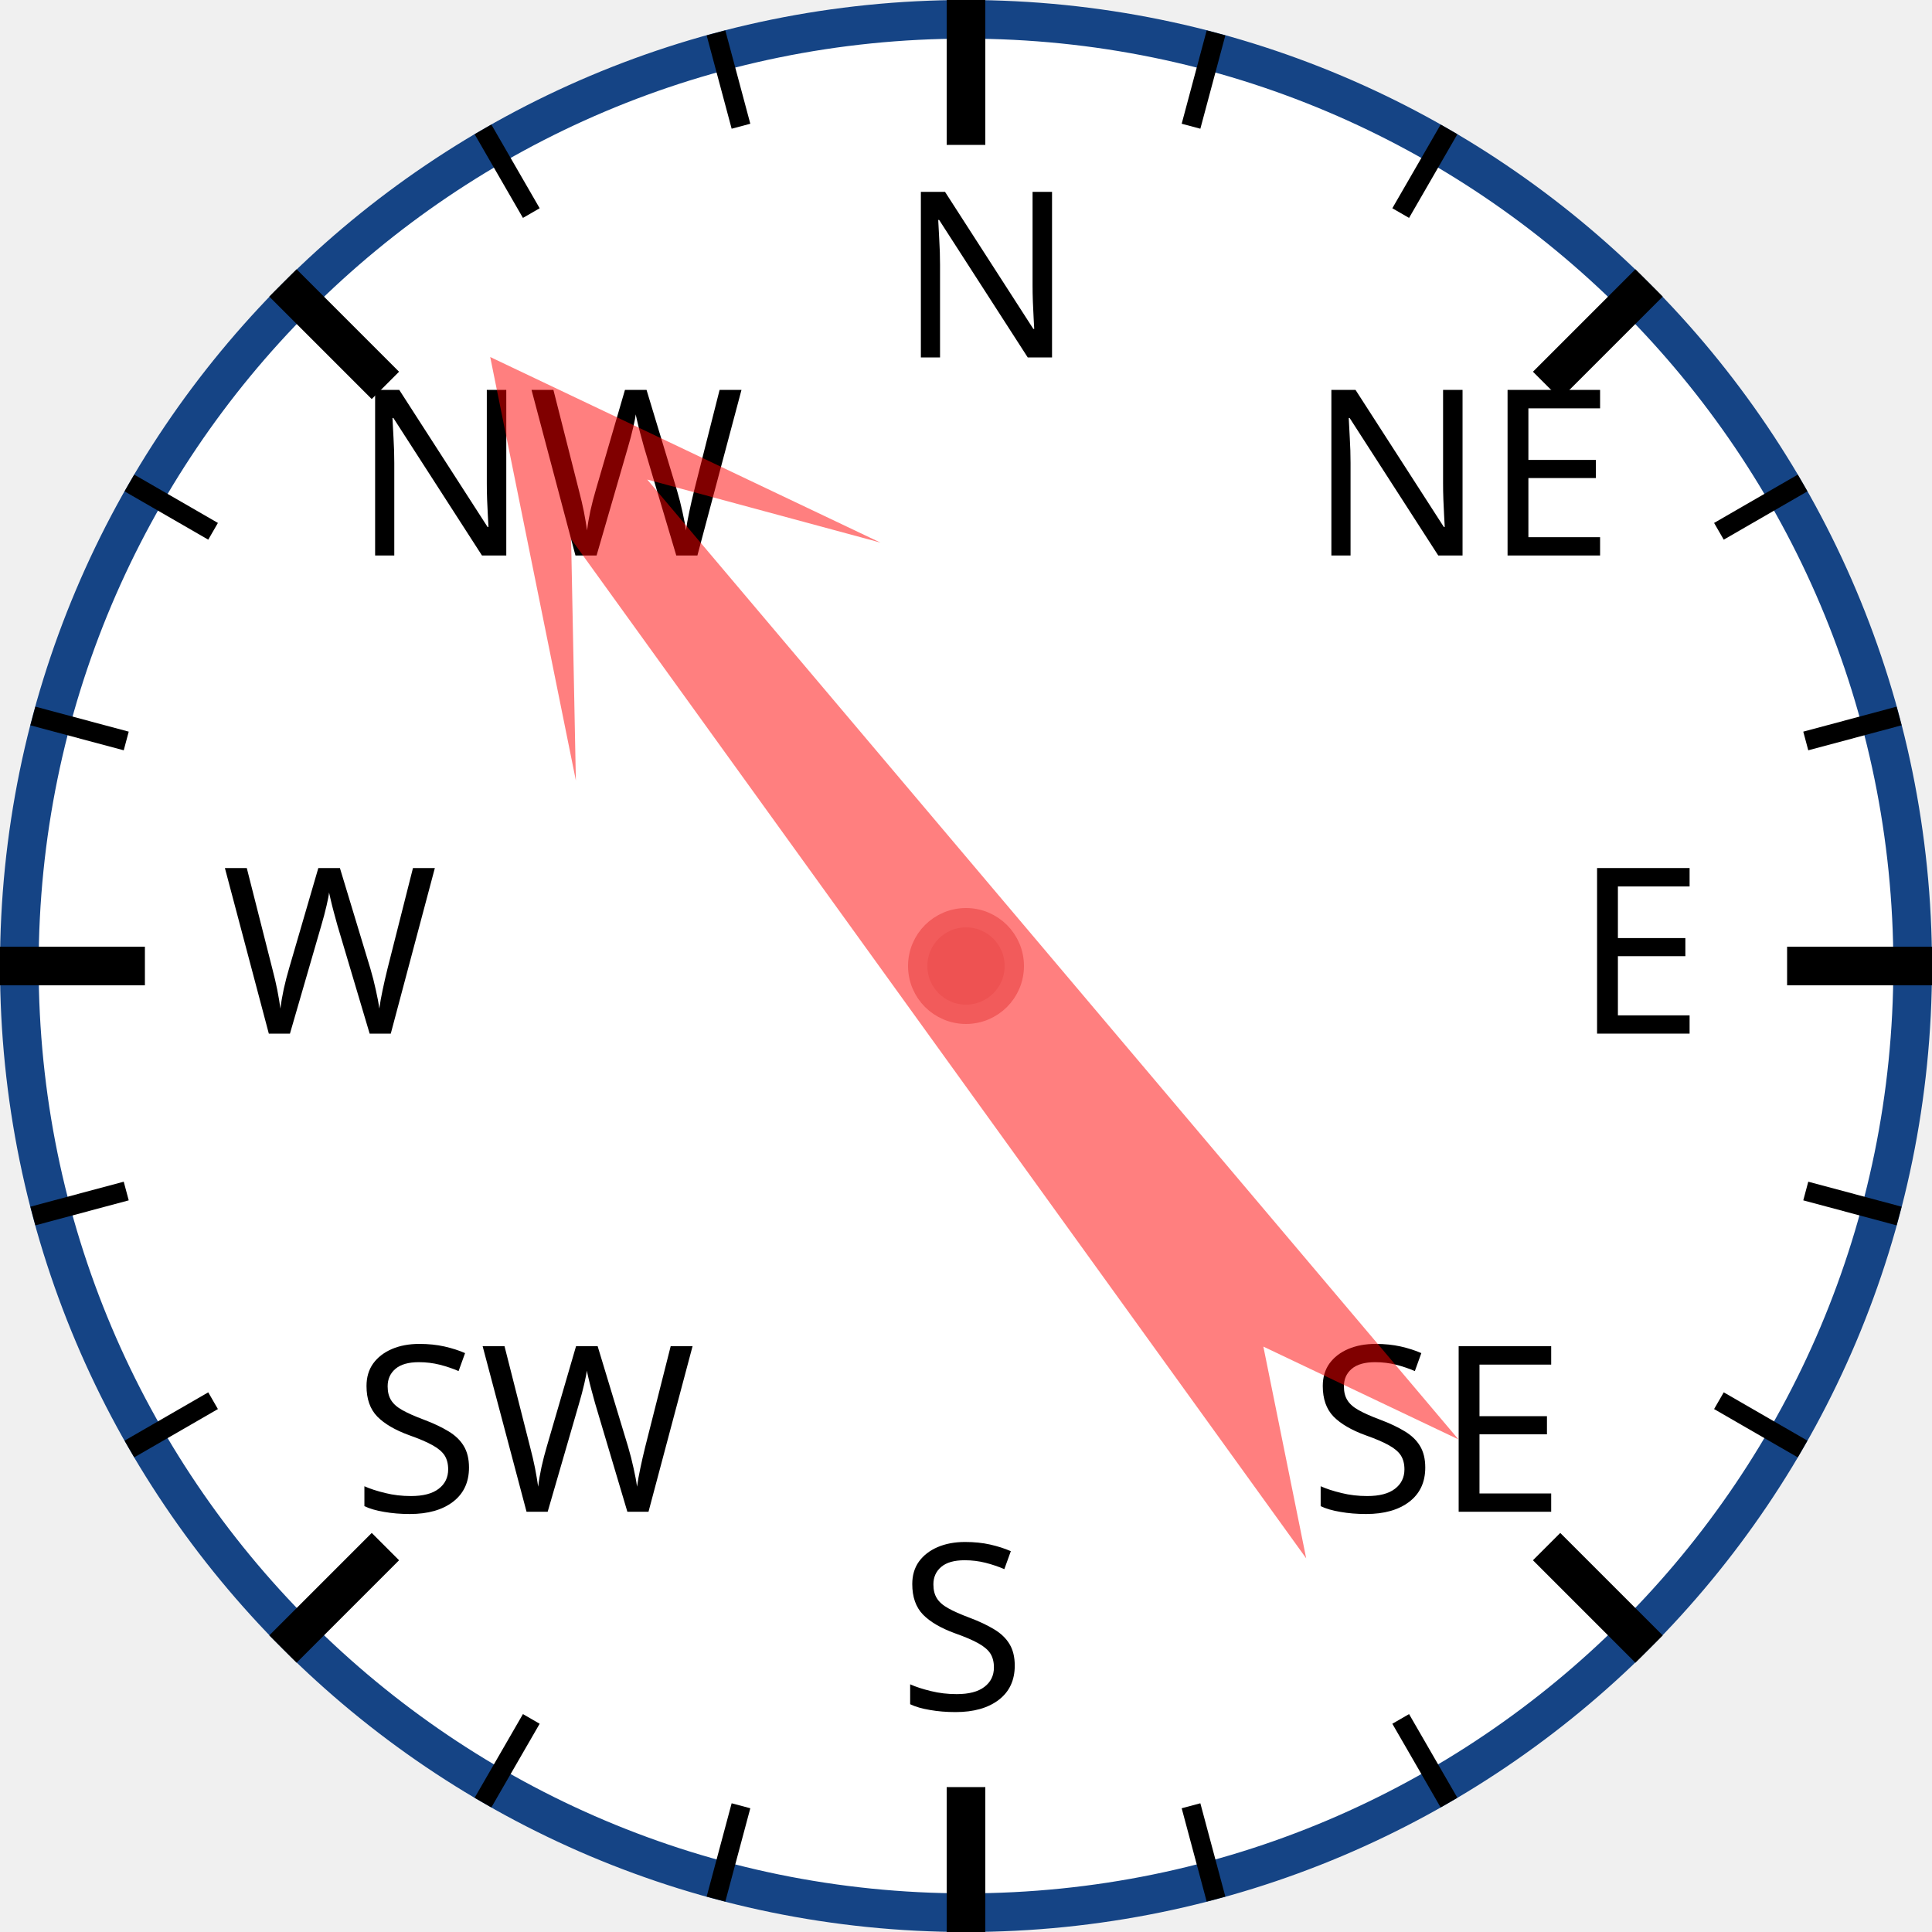
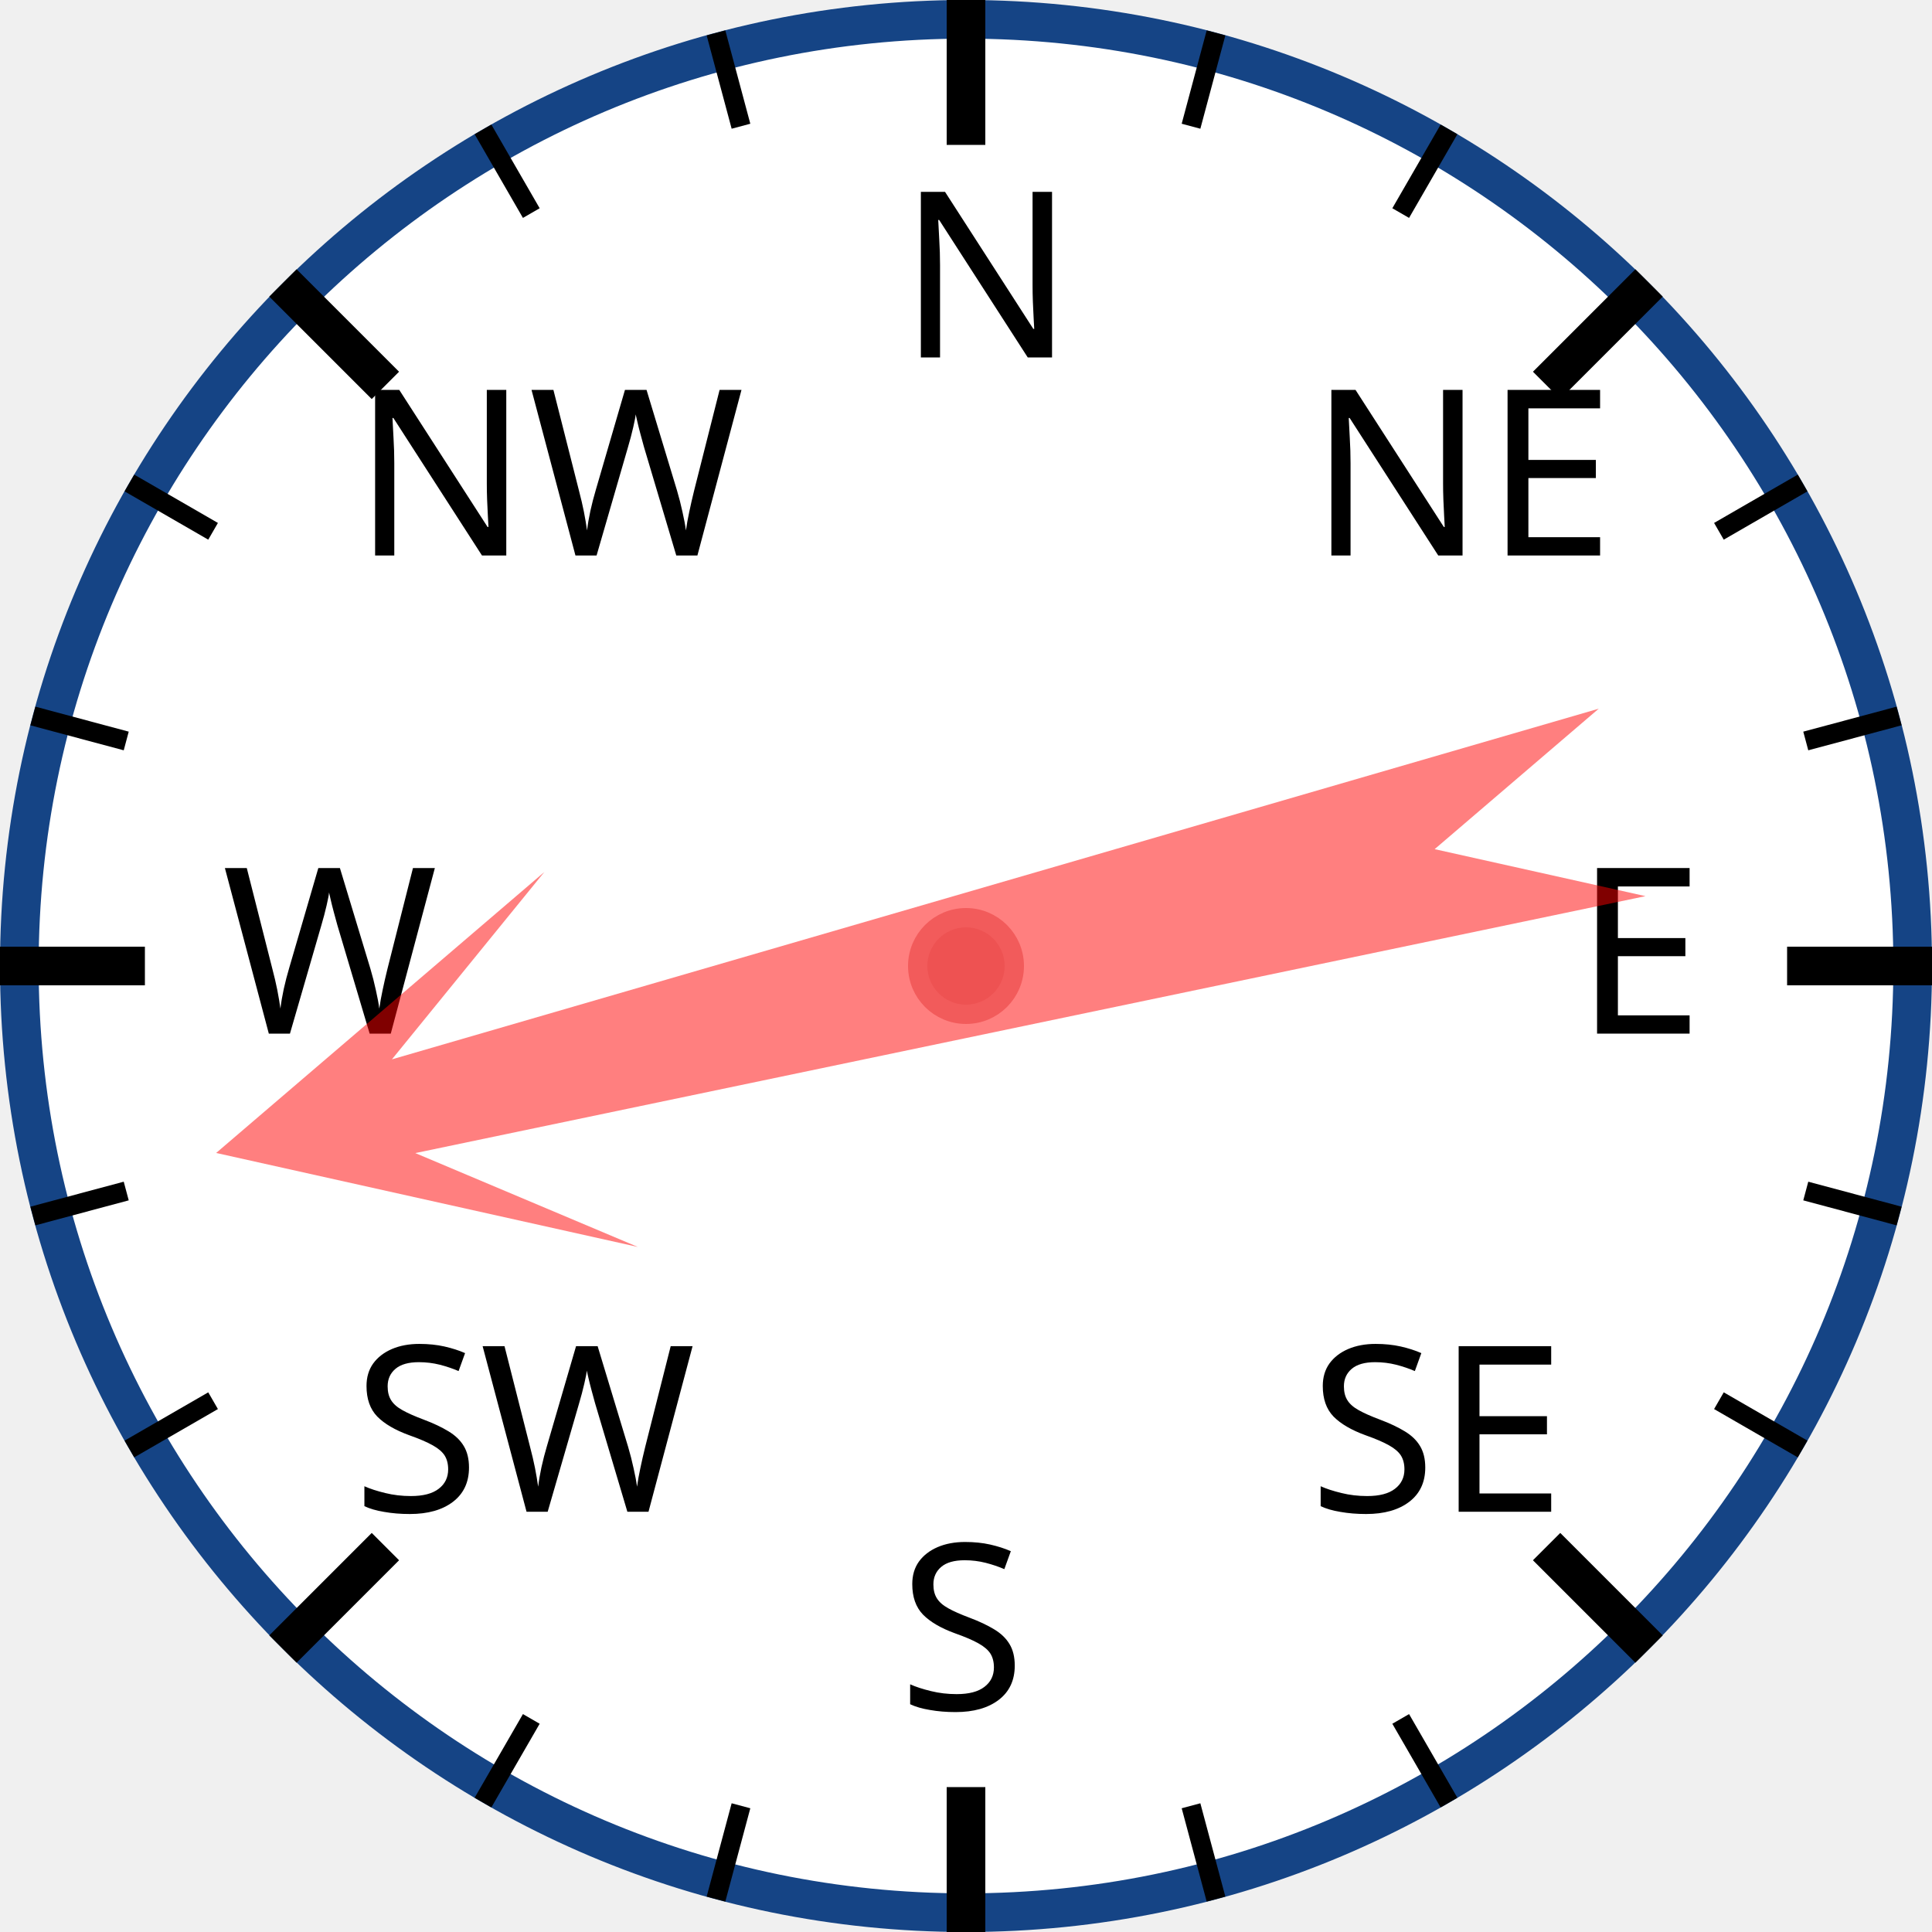
<svg xmlns="http://www.w3.org/2000/svg" width="120px" height="120px" viewBox="0 0 200 200">
  <circle cx="100" cy="100" r="98" style="fill: white; stroke: #154485; stroke-width: 4;" />
  <text x="93.0" y="37.0" style="font-family: sans-serif; font-size: 18pt;">N</text>
  <line x1="100.0" y1="0.0" x2="100.0" y2="15.0" style="stroke: black; stroke-width: 4;" />
  <line x1="74.118" y1="3.407" x2="76.706" y2="13.067" style="stroke: black; stroke-width: 2;" />
  <line x1="50" y1="13.397" x2="55" y2="22.058" style="stroke: black; stroke-width: 2;" />
  <text x="36.503" y="57.503" style="font-family: sans-serif; font-size: 18pt;">NW</text>
  <line x1="29.289" y1="29.289" x2="39.896" y2="39.896" style="stroke: black; stroke-width: 4;" />
  <line x1="13.397" y1="50" x2="22.058" y2="55" style="stroke: black; stroke-width: 2;" />
  <line x1="3.407" y1="74.118" x2="13.067" y2="76.706" style="stroke: black; stroke-width: 2;" />
  <text x="23.0" y="107.0" style="font-family: sans-serif; font-size: 18pt;">W</text>
  <line x1="0.0" y1="100.0" x2="15.0" y2="100.0" style="stroke: black; stroke-width: 4;" />
  <line x1="3.407" y1="125.882" x2="13.067" y2="123.294" style="stroke: black; stroke-width: 2;" />
  <line x1="13.397" y1="150" x2="22.058" y2="145" style="stroke: black; stroke-width: 2;" />
  <text x="36.503" y="156.497" style="font-family: sans-serif; font-size: 18pt;">SW</text>
  <line x1="29.289" y1="170.711" x2="39.896" y2="160.104" style="stroke: black; stroke-width: 4;" />
  <line x1="50" y1="186.603" x2="55" y2="177.942" style="stroke: black; stroke-width: 2;" />
  <line x1="74.118" y1="196.593" x2="76.706" y2="186.933" style="stroke: black; stroke-width: 2;" />
  <text x="93" y="177.0" style="font-family: sans-serif; font-size: 18pt;">S</text>
  <line x1="100" y1="200.0" x2="100" y2="185.0" style="stroke: black; stroke-width: 4;" />
  <line x1="125.882" y1="196.593" x2="123.294" y2="186.933" style="stroke: black; stroke-width: 2;" />
  <line x1="150.0" y1="186.603" x2="145.0" y2="177.942" style="stroke: black; stroke-width: 2;" />
  <text x="135.497" y="156.497" style="font-family: sans-serif; font-size: 18pt;">SE</text>
  <line x1="170.711" y1="170.711" x2="160.104" y2="160.104" style="stroke: black; stroke-width: 4;" />
  <line x1="186.603" y1="150" x2="177.942" y2="145" style="stroke: black; stroke-width: 2;" />
  <line x1="196.593" y1="125.882" x2="186.933" y2="123.294" style="stroke: black; stroke-width: 2;" />
  <text x="163.0" y="107" style="font-family: sans-serif; font-size: 18pt;">E</text>
  <line x1="200.0" y1="100" x2="185.0" y2="100" style="stroke: black; stroke-width: 4;" />
  <line x1="196.593" y1="74.118" x2="186.933" y2="76.706" style="stroke: black; stroke-width: 2;" />
  <line x1="186.603" y1="50" x2="177.942" y2="55" style="stroke: black; stroke-width: 2;" />
  <text x="135.497" y="57.503" style="font-family: sans-serif; font-size: 18pt;">NE</text>
  <line x1="170.711" y1="29.289" x2="160.104" y2="39.896" style="stroke: black; stroke-width: 4;" />
  <line x1="150" y1="13.397" x2="145" y2="22.058" style="stroke: black; stroke-width: 2;" />
  <line x1="125.882" y1="3.407" x2="123.294" y2="13.067" style="stroke: black; stroke-width: 2;" />
-   <polygon points="100 20 120 60 105 40 110 170 100 150 90 170 95 40 80 60" style="fill: red; fill-opacity: 0.5;" transform="rotate(322,100,100)" />
+   <polygon points="100 20 120 60 105 40 110 170 100 150 90 170 95 40 80 60" style="fill: red; fill-opacity: 0.5;" transform="rotate(256,100,100)" />
  <circle cx="100" cy="100" r="5" style="fill: #EE5252; stroke: #F25B5B; stroke-width: 2;" />
</svg>
